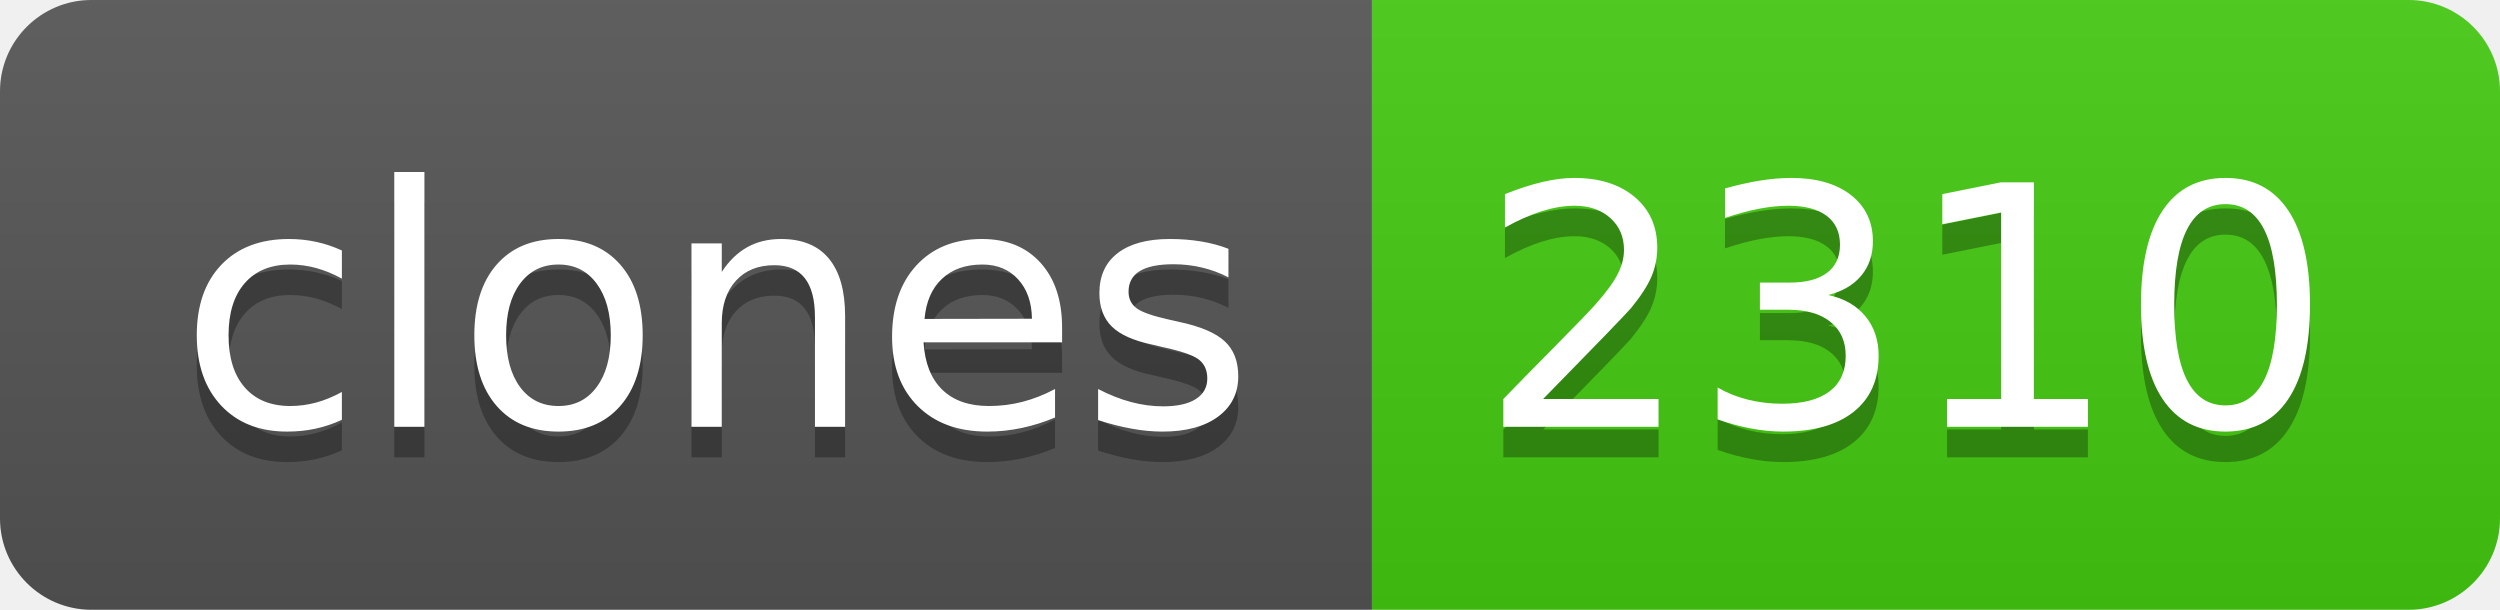
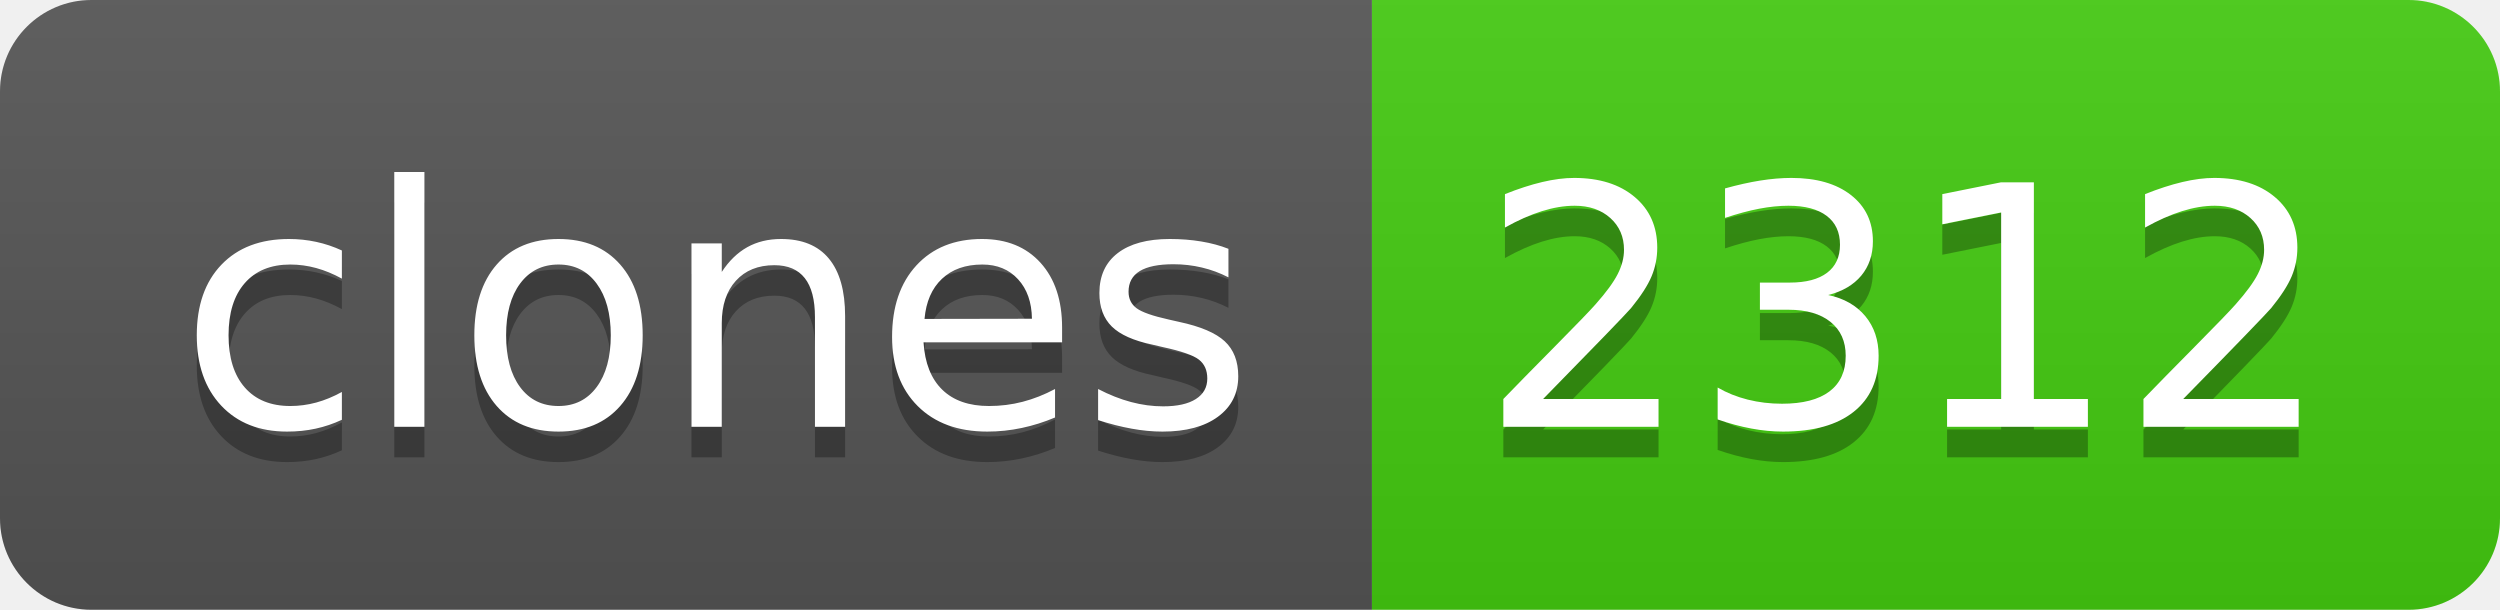
- <svg xmlns="http://www.w3.org/2000/svg" width="82" height="20" role="img" aria-label="clones: 2310">
+ <svg xmlns="http://www.w3.org/2000/svg" width="82" height="20" role="img" aria-label="clones: 2312">
  <linearGradient id="s" x2="0" y2="100%">
    <stop offset="0" stop-color="#bbb" stop-opacity=".1" />
    <stop offset="1" stop-opacity=".1" />
  </linearGradient>
  <clipPath id="r">
    <rect width="82" height="20" rx="3" fill="#fff" />
  </clipPath>
  <g clip-path="url(#r)">
    <rect width="45" height="20" fill="#555" />
    <rect x="45" width="37" height="20" fill="#4c1" />
    <rect width="82" height="20" fill="url(#s)" />
  </g>
  <g fill="#fff" text-anchor="middle" font-family="Verdana,Geneva,DejaVu Sans,sans-serif" text-rendering="geometricPrecision" font-size="110">
    <text aria-hidden="true" x="235" y="150" fill="#010101" fill-opacity=".3" transform="scale(.1)" textLength="350">clones</text>
    <text x="235" y="140" transform="scale(.1)" fill="#fff" textLength="350">clones</text>
-     <text aria-hidden="true" x="625" y="150" fill="#010101" fill-opacity=".3" transform="scale(.1)" textLength="270">2310</text>
-     <text x="625" y="140" transform="scale(.1)" fill="#fff" textLength="270">2310</text>
+     <text aria-hidden="true" x="625" y="150" fill="#010101" fill-opacity=".3" transform="scale(.1)" textLength="270">2312</text>
+     <text x="625" y="140" transform="scale(.1)" fill="#fff" textLength="270">2312</text>
  </g>
</svg>
